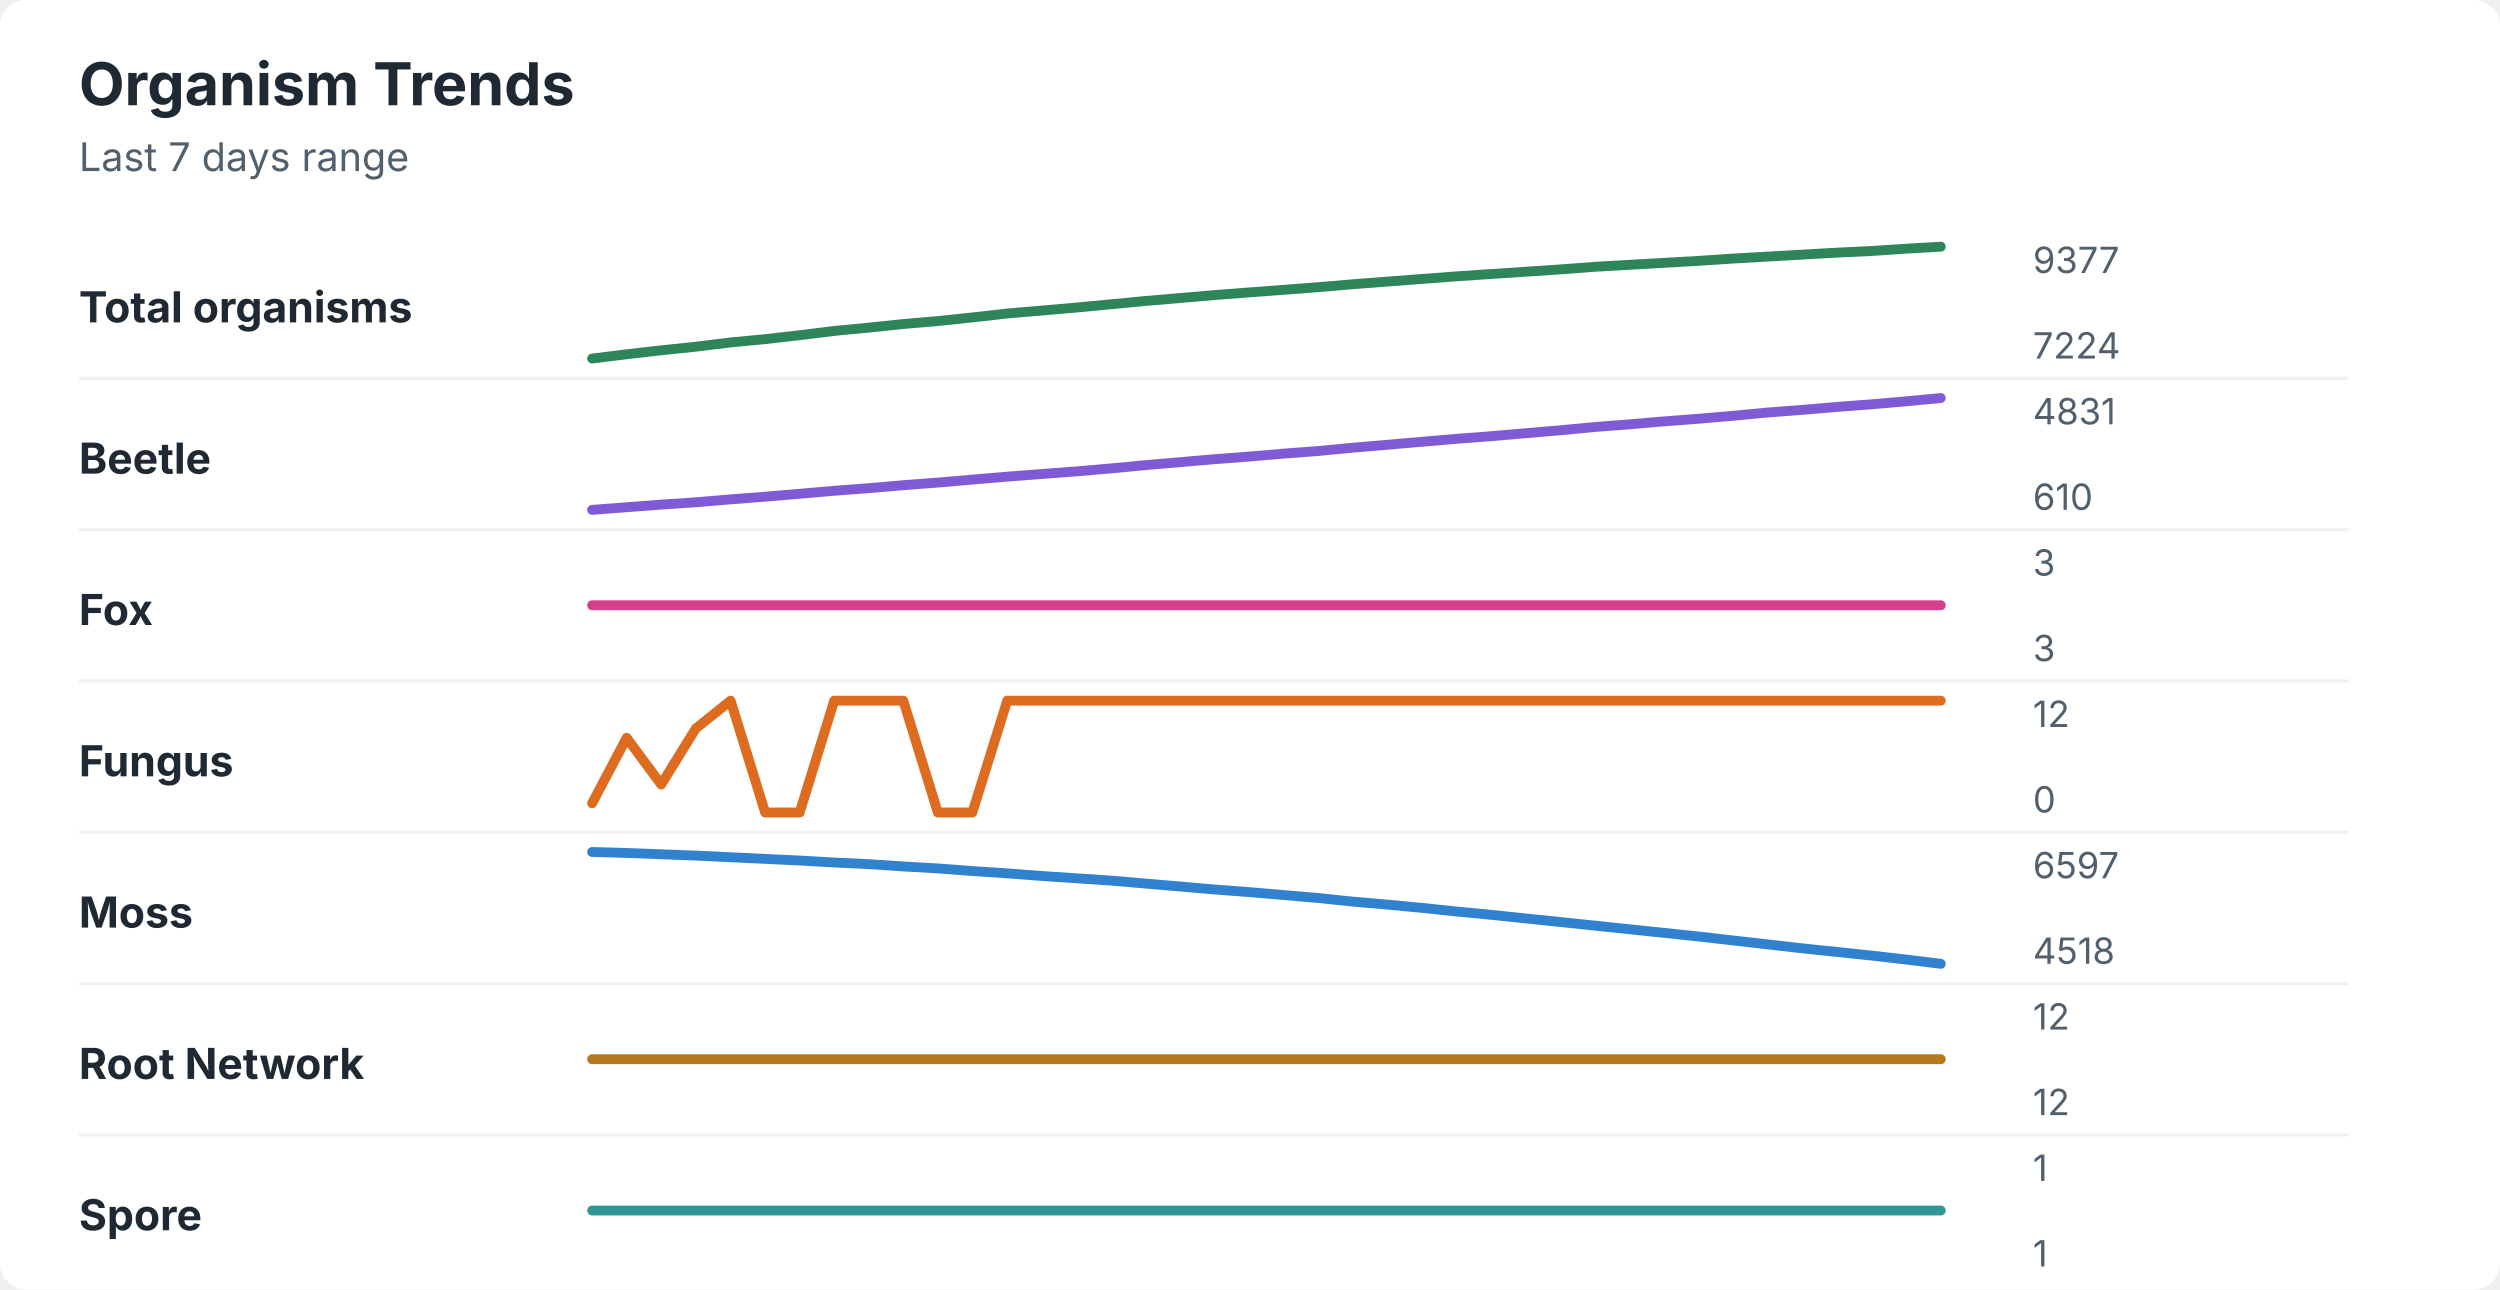
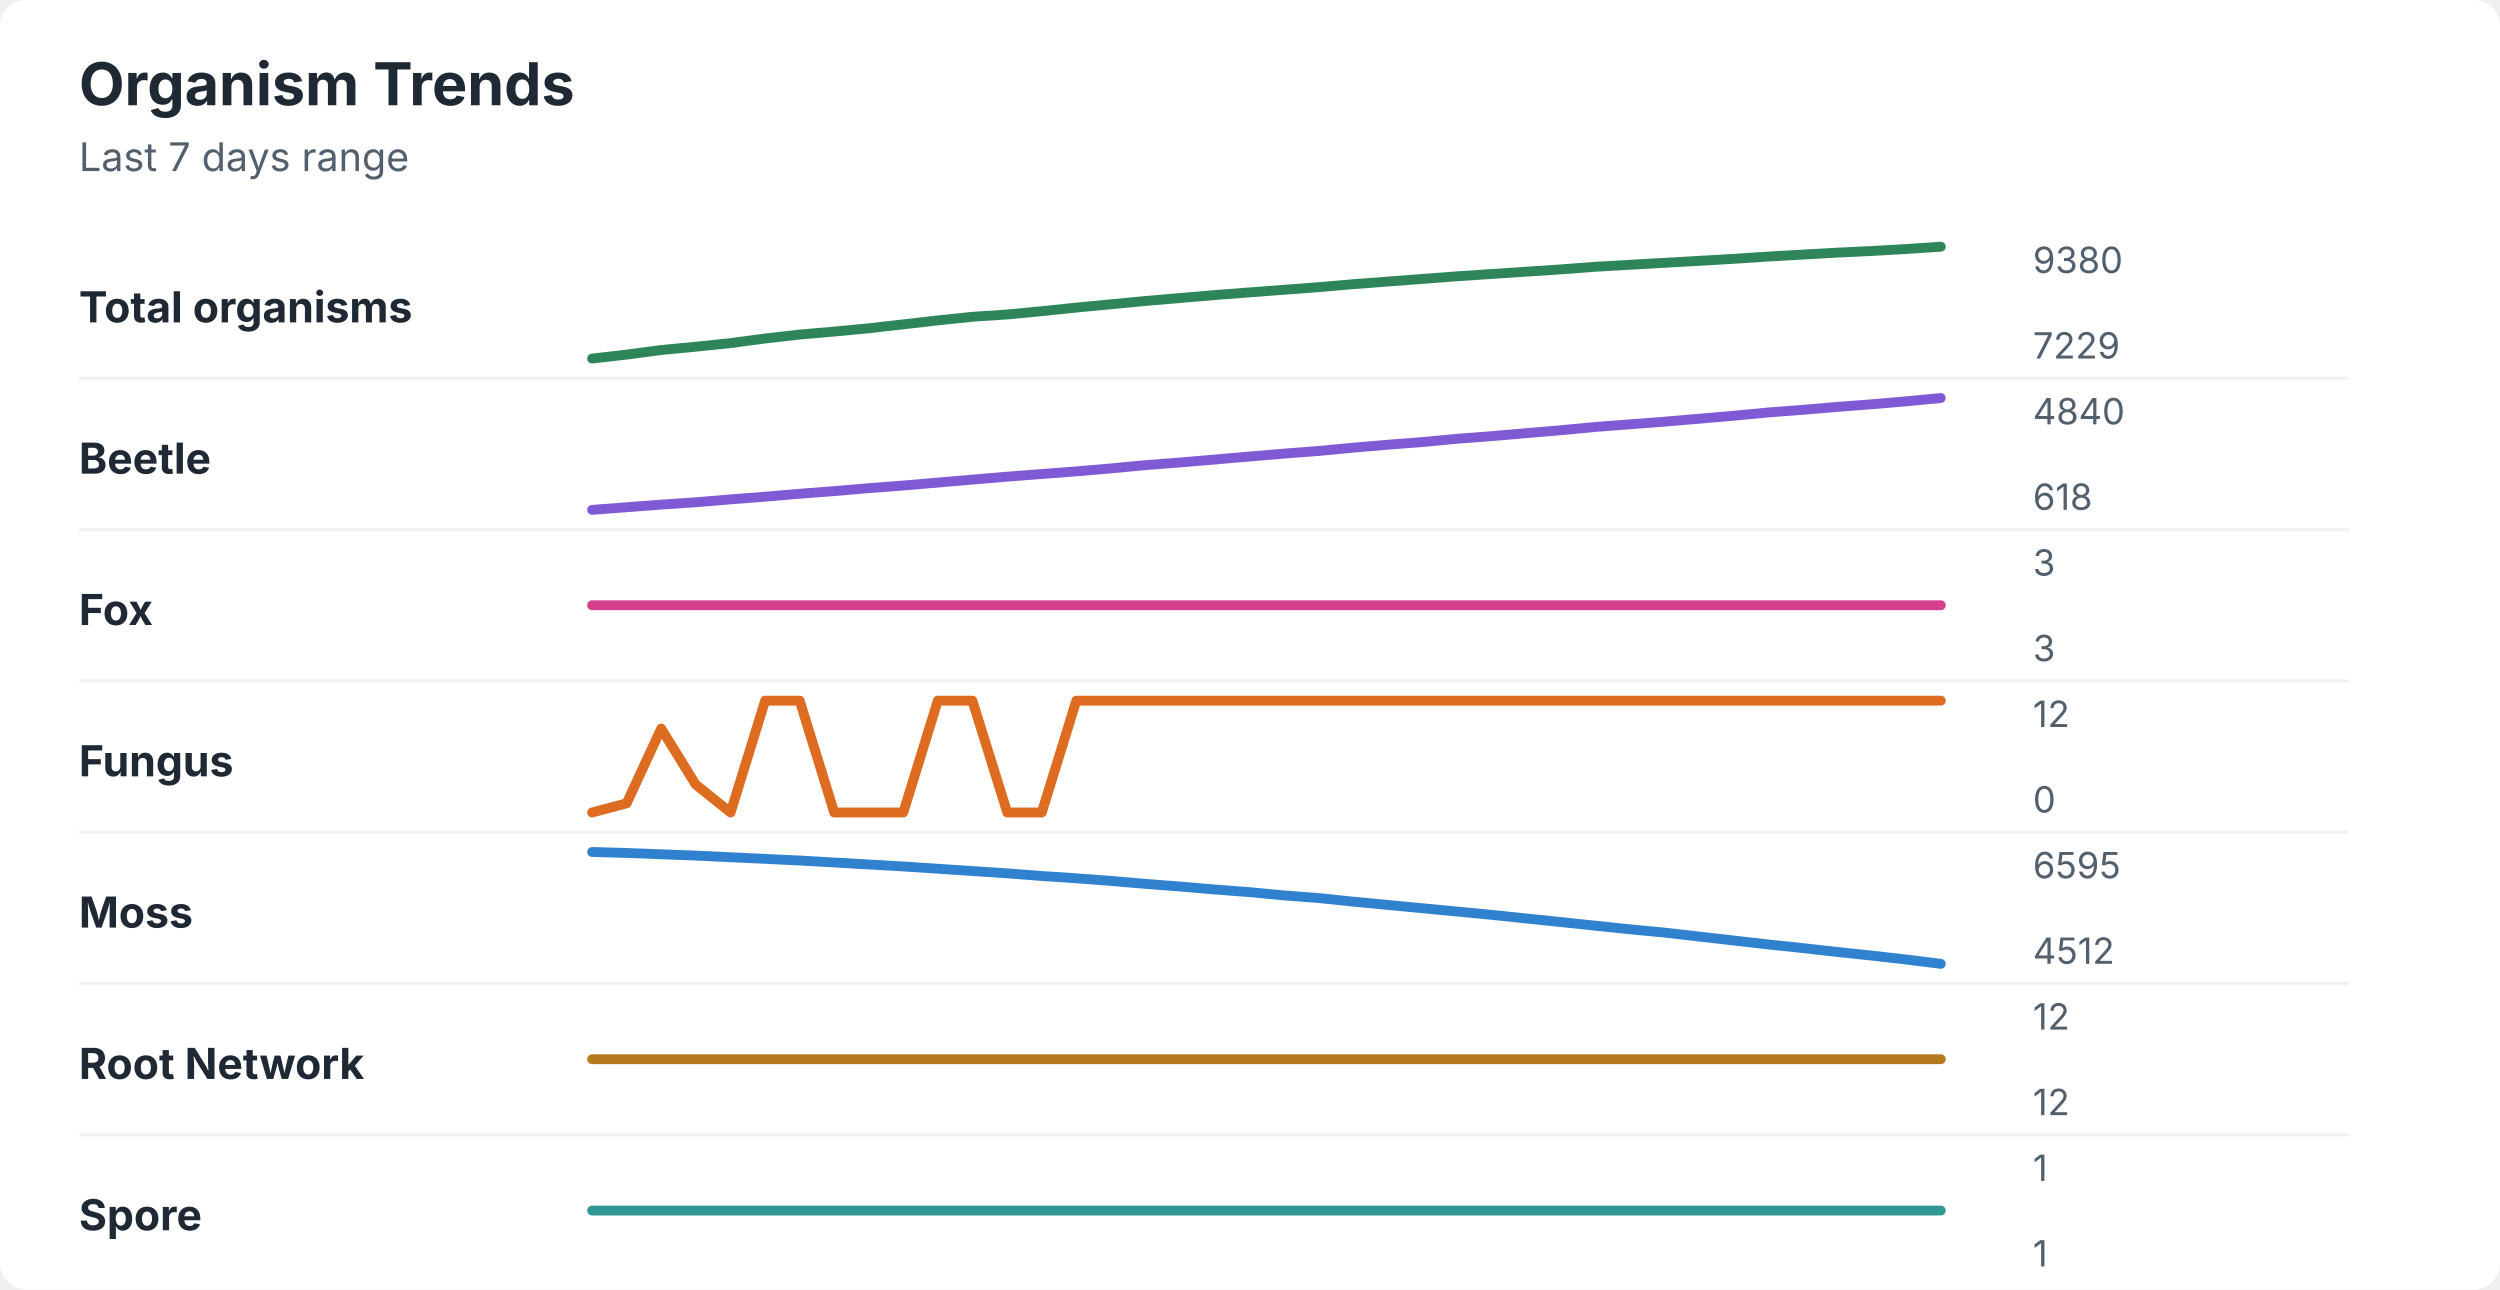
<svg xmlns="http://www.w3.org/2000/svg" width="760" height="392" viewBox="0 0 760 392" role="img" aria-labelledby="title desc">
  <rect width="760" height="392" rx="8" fill="#ffffff" />
  <style>
    text { font-family: -apple-system, BlinkMacSystemFont, "Segoe UI", sans-serif; }
    .title { font-size: 18px; font-weight: 700; fill: #1f2933; }
    .subtitle { font-size: 12px; fill: #52606d; }
    .label { font-size: 13px; font-weight: 650; fill: #1f2933; }
    .axis-value { font-size: 11px; fill: #52606d; }
    .separator { stroke: #eef2f7; stroke-width: 1; }
  </style>
  <text x="24" y="32" class="title">Organism Trends</text>
  <text x="24" y="52" class="subtitle">Last 7 days range</text>
  <text x="24" y="98" class="label">Total organisms</text>
-   <polyline points="180.0,109.0 190.5,107.7 201.0,106.5 211.5,105.4 222.1,104.1 232.6,103.1 243.1,101.9 253.6,100.6 264.1,99.6 274.6,98.5 285.1,97.6 295.6,96.5 306.2,95.3 316.7,94.4 327.2,93.5 337.7,92.5 348.2,91.5 358.7,90.6 369.2,89.7 379.7,88.9 390.3,88.1 400.8,87.3 411.3,86.4 421.8,85.6 432.3,84.8 442.8,84.0 453.3,83.3 463.8,82.6 474.4,81.9 484.9,81.1 495.4,80.5 505.9,79.9 516.4,79.3 526.9,78.6 537.4,78.0 547.9,77.4 558.5,76.8 569.0,76.3 579.5,75.6 590.0,75.0 " fill="none" stroke="#2f855a" stroke-width="3" stroke-linecap="round" stroke-linejoin="round" />
-   <text x="618" y="83" class="axis-value">9377</text>
-   <text x="618" y="109" class="axis-value">7224</text>
+   <polyline points="180.0,109.0 190.5,107.8 201.0,106.4 211.5,105.4 222.1,104.3 232.6,102.9 243.1,101.7 253.6,100.8 264.1,99.8 274.6,98.6 285.1,97.4 295.6,96.3 306.2,95.6 316.7,94.6 327.2,93.5 337.7,92.5 348.2,91.5 358.7,90.6 369.2,89.7 379.7,88.9 390.3,88.1 400.8,87.3 411.3,86.4 421.8,85.6 432.3,84.8 442.8,84.0 453.3,83.3 463.8,82.6 474.4,81.9 484.9,81.1 495.4,80.5 505.9,79.9 516.4,79.3 526.9,78.7 537.4,78.0 547.9,77.4 558.5,76.8 569.0,76.3 579.5,75.7 590.0,75.0 " fill="none" stroke="#2f855a" stroke-width="3" stroke-linecap="round" stroke-linejoin="round" />
+   <text x="618" y="83" class="axis-value">9380</text>
+   <text x="618" y="109" class="axis-value">7229</text>
  <line x1="24" y1="115.0" x2="714" y2="115.0" class="separator" />
  <text x="24" y="144" class="label">Beetle</text>
-   <polyline points="180.0,155.0 190.5,154.2 201.0,153.4 211.5,152.7 222.1,151.8 232.6,151.0 243.1,150.1 253.6,149.2 264.1,148.4 274.6,147.5 285.1,146.7 295.6,145.8 306.2,144.9 316.7,144.1 327.2,143.3 337.7,142.4 348.2,141.4 358.7,140.5 369.2,139.6 379.7,138.8 390.3,137.9 400.8,137.1 411.3,136.1 421.8,135.2 432.3,134.3 442.8,133.4 453.3,132.6 463.8,131.7 474.4,130.8 484.9,129.8 495.4,129.0 505.9,128.1 516.4,127.3 526.9,126.4 537.4,125.4 547.9,124.6 558.5,123.7 569.0,122.9 579.5,122.0 590.0,121.0 " fill="none" stroke="#805ad5" stroke-width="3" stroke-linecap="round" stroke-linejoin="round" />
-   <text x="618" y="129" class="axis-value">4831</text>
-   <text x="618" y="155" class="axis-value">610</text>
+   <polyline points="180.0,155.0 190.5,154.2 201.0,153.4 211.5,152.7 222.1,151.8 232.6,151.0 243.1,150.1 253.6,149.3 264.1,148.4 274.6,147.6 285.1,146.7 295.6,145.8 306.2,144.9 316.7,144.1 327.2,143.3 337.7,142.4 348.2,141.4 358.7,140.6 369.2,139.7 379.7,138.8 390.3,137.9 400.8,137.1 411.3,136.1 421.8,135.2 432.3,134.4 442.8,133.4 453.3,132.6 463.8,131.7 474.4,130.8 484.9,129.8 495.4,129.0 505.9,128.2 516.4,127.3 526.9,126.4 537.4,125.4 547.9,124.6 558.5,123.7 569.0,122.9 579.5,122.0 590.0,121.0 " fill="none" stroke="#805ad5" stroke-width="3" stroke-linecap="round" stroke-linejoin="round" />
+   <text x="618" y="129" class="axis-value">4840</text>
+   <text x="618" y="155" class="axis-value">618</text>
  <line x1="24" y1="161.0" x2="714" y2="161.0" class="separator" />
  <text x="24" y="190" class="label">Fox</text>
  <polyline points="180.0,184.0 190.5,184.0 201.0,184.0 211.5,184.0 222.1,184.0 232.6,184.0 243.1,184.0 253.6,184.0 264.1,184.0 274.6,184.0 285.1,184.0 295.6,184.0 306.2,184.0 316.7,184.0 327.2,184.0 337.7,184.0 348.2,184.0 358.7,184.0 369.2,184.0 379.7,184.0 390.3,184.0 400.8,184.0 411.3,184.0 421.8,184.0 432.3,184.0 442.8,184.0 453.3,184.0 463.8,184.0 474.4,184.0 484.9,184.0 495.4,184.0 505.9,184.0 516.4,184.0 526.9,184.0 537.4,184.0 547.9,184.0 558.5,184.0 569.0,184.0 579.5,184.0 590.0,184.0 " fill="none" stroke="#d53f8c" stroke-width="3" stroke-linecap="round" stroke-linejoin="round" />
  <text x="618" y="175" class="axis-value">3</text>
  <text x="618" y="201" class="axis-value">3</text>
  <line x1="24" y1="207.0" x2="714" y2="207.0" class="separator" />
  <text x="24" y="236" class="label">Fungus</text>
-   <polyline points="180.0,244.2 190.5,224.3 201.0,238.5 211.5,221.5 222.1,213.0 232.6,247.0 243.1,247.0 253.6,213.0 264.1,213.0 274.6,213.0 285.1,247.0 295.6,247.0 306.2,213.0 316.7,213.0 327.2,213.0 337.7,213.0 348.2,213.0 358.7,213.0 369.2,213.0 379.7,213.0 390.3,213.0 400.8,213.0 411.3,213.0 421.8,213.0 432.3,213.0 442.8,213.0 453.3,213.0 463.8,213.0 474.4,213.0 484.9,213.0 495.4,213.0 505.9,213.0 516.4,213.0 526.9,213.0 537.4,213.0 547.9,213.0 558.5,213.0 569.0,213.0 579.5,213.0 590.0,213.0 " fill="none" stroke="#dd6b20" stroke-width="3" stroke-linecap="round" stroke-linejoin="round" />
+   <polyline points="180.0,247.0 190.5,244.2 201.0,221.5 211.5,238.5 222.1,247.0 232.6,213.0 243.1,213.0 253.6,247.0 264.1,247.0 274.6,247.0 285.1,213.0 295.6,213.0 306.2,247.0 316.7,247.0 327.2,213.0 337.7,213.0 348.2,213.0 358.7,213.0 369.2,213.0 379.7,213.0 390.3,213.0 400.8,213.0 411.3,213.0 421.8,213.0 432.3,213.0 442.8,213.0 453.3,213.0 463.8,213.0 474.4,213.0 484.9,213.0 495.4,213.0 505.9,213.0 516.4,213.0 526.9,213.0 537.4,213.0 547.9,213.0 558.5,213.0 569.0,213.0 579.5,213.0 590.0,213.0 " fill="none" stroke="#dd6b20" stroke-width="3" stroke-linecap="round" stroke-linejoin="round" />
  <text x="618" y="221" class="axis-value">12</text>
  <text x="618" y="247" class="axis-value">0</text>
  <line x1="24" y1="253.0" x2="714" y2="253.0" class="separator" />
  <text x="24" y="282" class="label">Moss</text>
-   <polyline points="180.0,259.0 190.5,259.3 201.0,259.7 211.5,260.1 222.1,260.6 232.6,261.1 243.1,261.6 253.6,262.2 264.1,262.7 274.6,263.4 285.1,264.0 295.6,264.8 306.2,265.5 316.7,266.3 327.2,267.0 337.7,267.7 348.2,268.6 358.7,269.5 369.2,270.4 379.7,271.2 390.3,272.1 400.8,273.0 411.3,274.1 421.8,275.0 432.3,276.0 442.8,277.1 453.3,278.1 463.8,279.2 474.4,280.3 484.9,281.4 495.4,282.5 505.9,283.6 516.4,284.7 526.9,285.9 537.4,287.1 547.9,288.3 558.5,289.4 569.0,290.5 579.5,291.7 590.0,293.0 " fill="none" stroke="#3182ce" stroke-width="3" stroke-linecap="round" stroke-linejoin="round" />
-   <text x="618" y="267" class="axis-value">6597</text>
-   <text x="618" y="293" class="axis-value">4518</text>
+   <polyline points="180.0,259.0 190.5,259.3 201.0,259.7 211.5,260.1 222.1,260.6 232.6,261.1 243.1,261.6 253.6,262.2 264.1,262.8 274.6,263.4 285.1,264.1 295.6,264.8 306.2,265.5 316.7,266.3 327.2,267.0 337.7,267.8 348.2,268.7 358.7,269.5 369.2,270.4 379.7,271.2 390.3,272.2 400.8,273.0 411.3,274.1 421.8,275.1 432.3,276.1 442.8,277.1 453.3,278.1 463.8,279.2 474.4,280.3 484.9,281.4 495.4,282.5 505.9,283.5 516.4,284.7 526.9,285.9 537.4,287.1 547.9,288.2 558.5,289.4 569.0,290.5 579.5,291.7 590.0,293.0 " fill="none" stroke="#3182ce" stroke-width="3" stroke-linecap="round" stroke-linejoin="round" />
+   <text x="618" y="267" class="axis-value">6595</text>
+   <text x="618" y="293" class="axis-value">4512</text>
  <line x1="24" y1="299.0" x2="714" y2="299.0" class="separator" />
  <text x="24" y="328" class="label">Root Network</text>
  <polyline points="180.0,322.0 190.5,322.0 201.0,322.0 211.5,322.0 222.1,322.0 232.6,322.0 243.1,322.0 253.6,322.0 264.1,322.0 274.6,322.0 285.1,322.0 295.6,322.0 306.2,322.0 316.7,322.0 327.2,322.0 337.7,322.0 348.2,322.0 358.7,322.0 369.2,322.0 379.7,322.0 390.3,322.0 400.8,322.0 411.3,322.0 421.8,322.0 432.3,322.0 442.8,322.0 453.3,322.0 463.8,322.0 474.4,322.0 484.9,322.0 495.4,322.0 505.9,322.0 516.4,322.0 526.9,322.0 537.4,322.0 547.9,322.0 558.5,322.0 569.0,322.0 579.5,322.0 590.0,322.0 " fill="none" stroke="#b7791f" stroke-width="3" stroke-linecap="round" stroke-linejoin="round" />
  <text x="618" y="313" class="axis-value">12</text>
  <text x="618" y="339" class="axis-value">12</text>
  <line x1="24" y1="345.0" x2="714" y2="345.0" class="separator" />
  <text x="24" y="374" class="label">Spore</text>
  <polyline points="180.0,368.0 190.5,368.0 201.0,368.0 211.5,368.0 222.1,368.0 232.6,368.0 243.1,368.0 253.6,368.0 264.1,368.0 274.6,368.0 285.1,368.0 295.6,368.0 306.2,368.0 316.7,368.0 327.2,368.0 337.7,368.0 348.2,368.0 358.7,368.0 369.2,368.0 379.7,368.0 390.3,368.0 400.8,368.0 411.3,368.0 421.8,368.0 432.3,368.0 442.8,368.0 453.3,368.0 463.8,368.0 474.4,368.0 484.9,368.0 495.4,368.0 505.9,368.0 516.4,368.0 526.9,368.0 537.4,368.0 547.9,368.0 558.5,368.0 569.0,368.0 579.5,368.0 590.0,368.0 " fill="none" stroke="#319795" stroke-width="3" stroke-linecap="round" stroke-linejoin="round" />
  <text x="618" y="359" class="axis-value">1</text>
  <text x="618" y="385" class="axis-value">1</text>
</svg>
